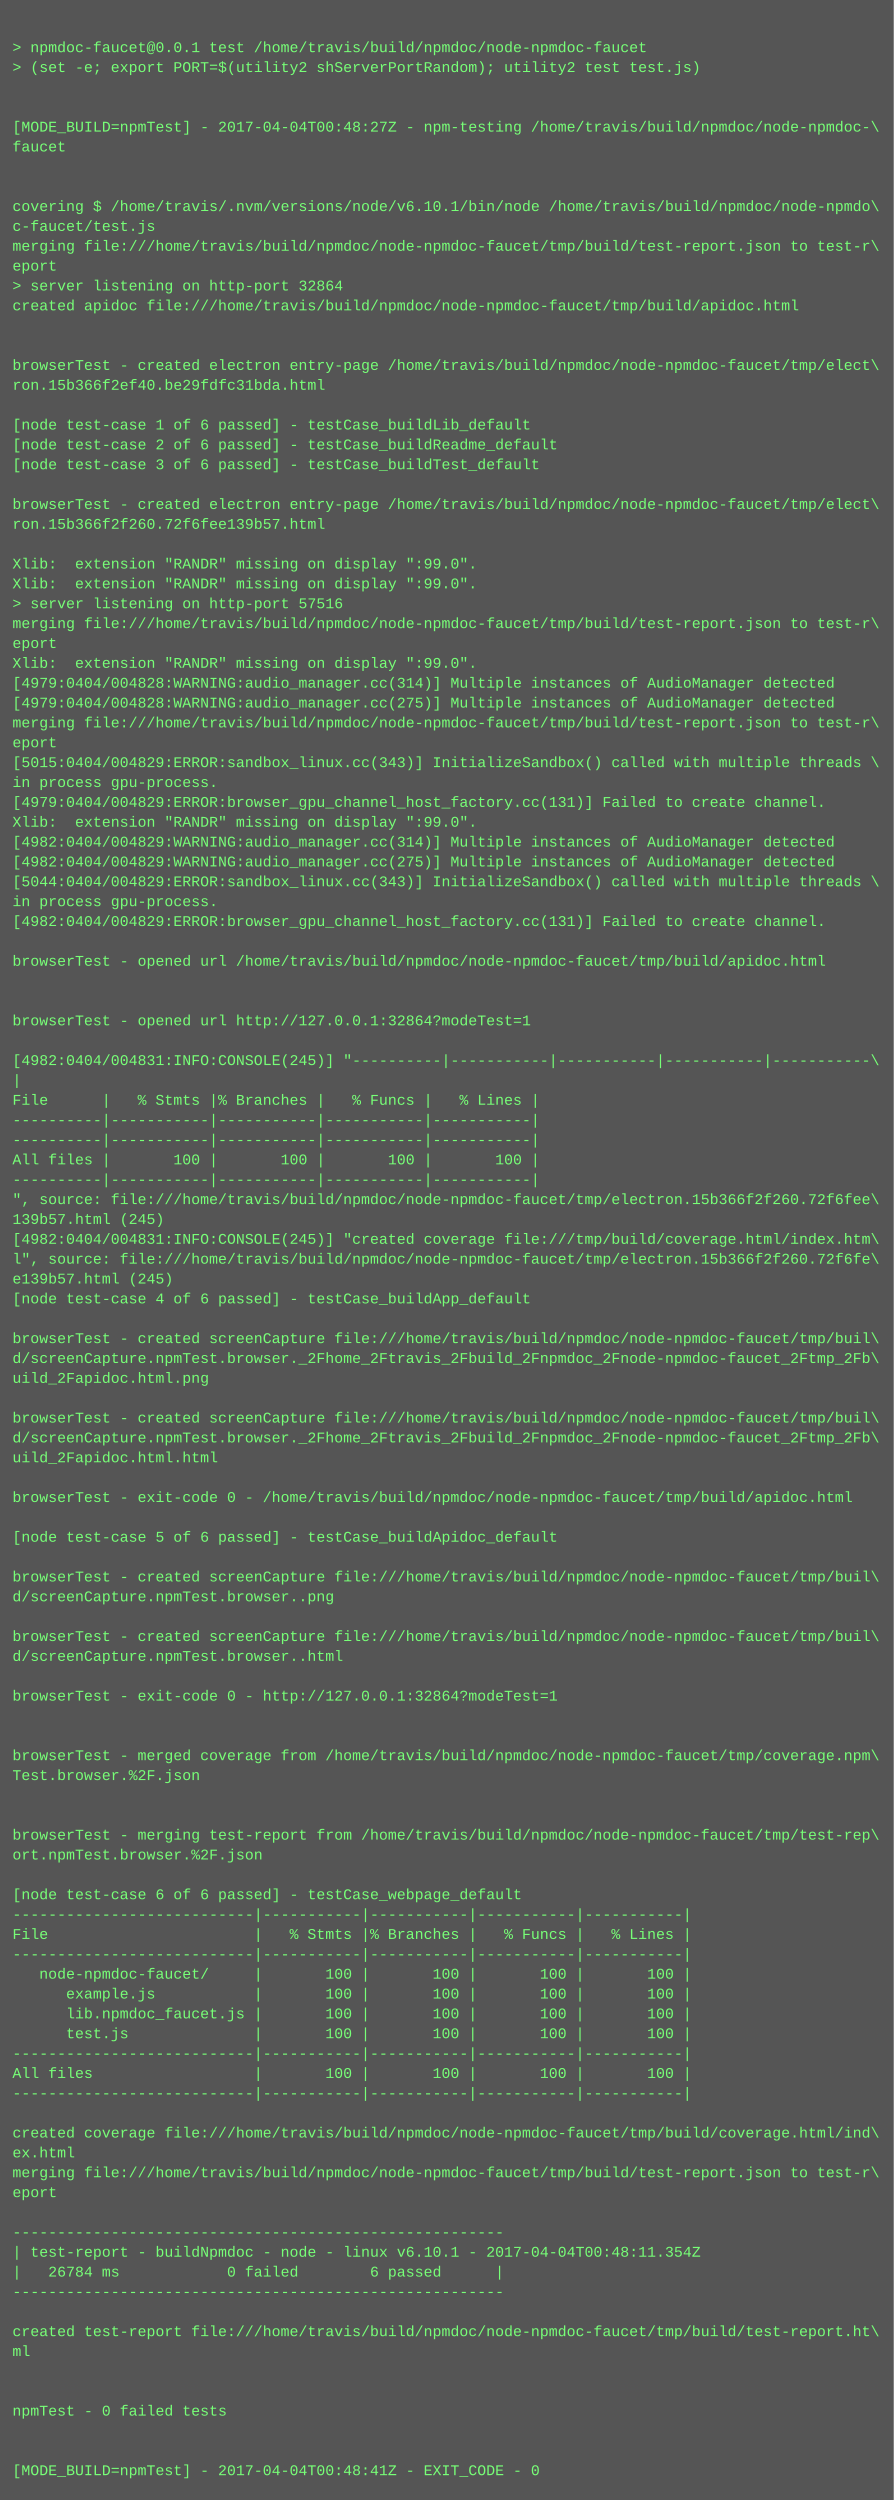
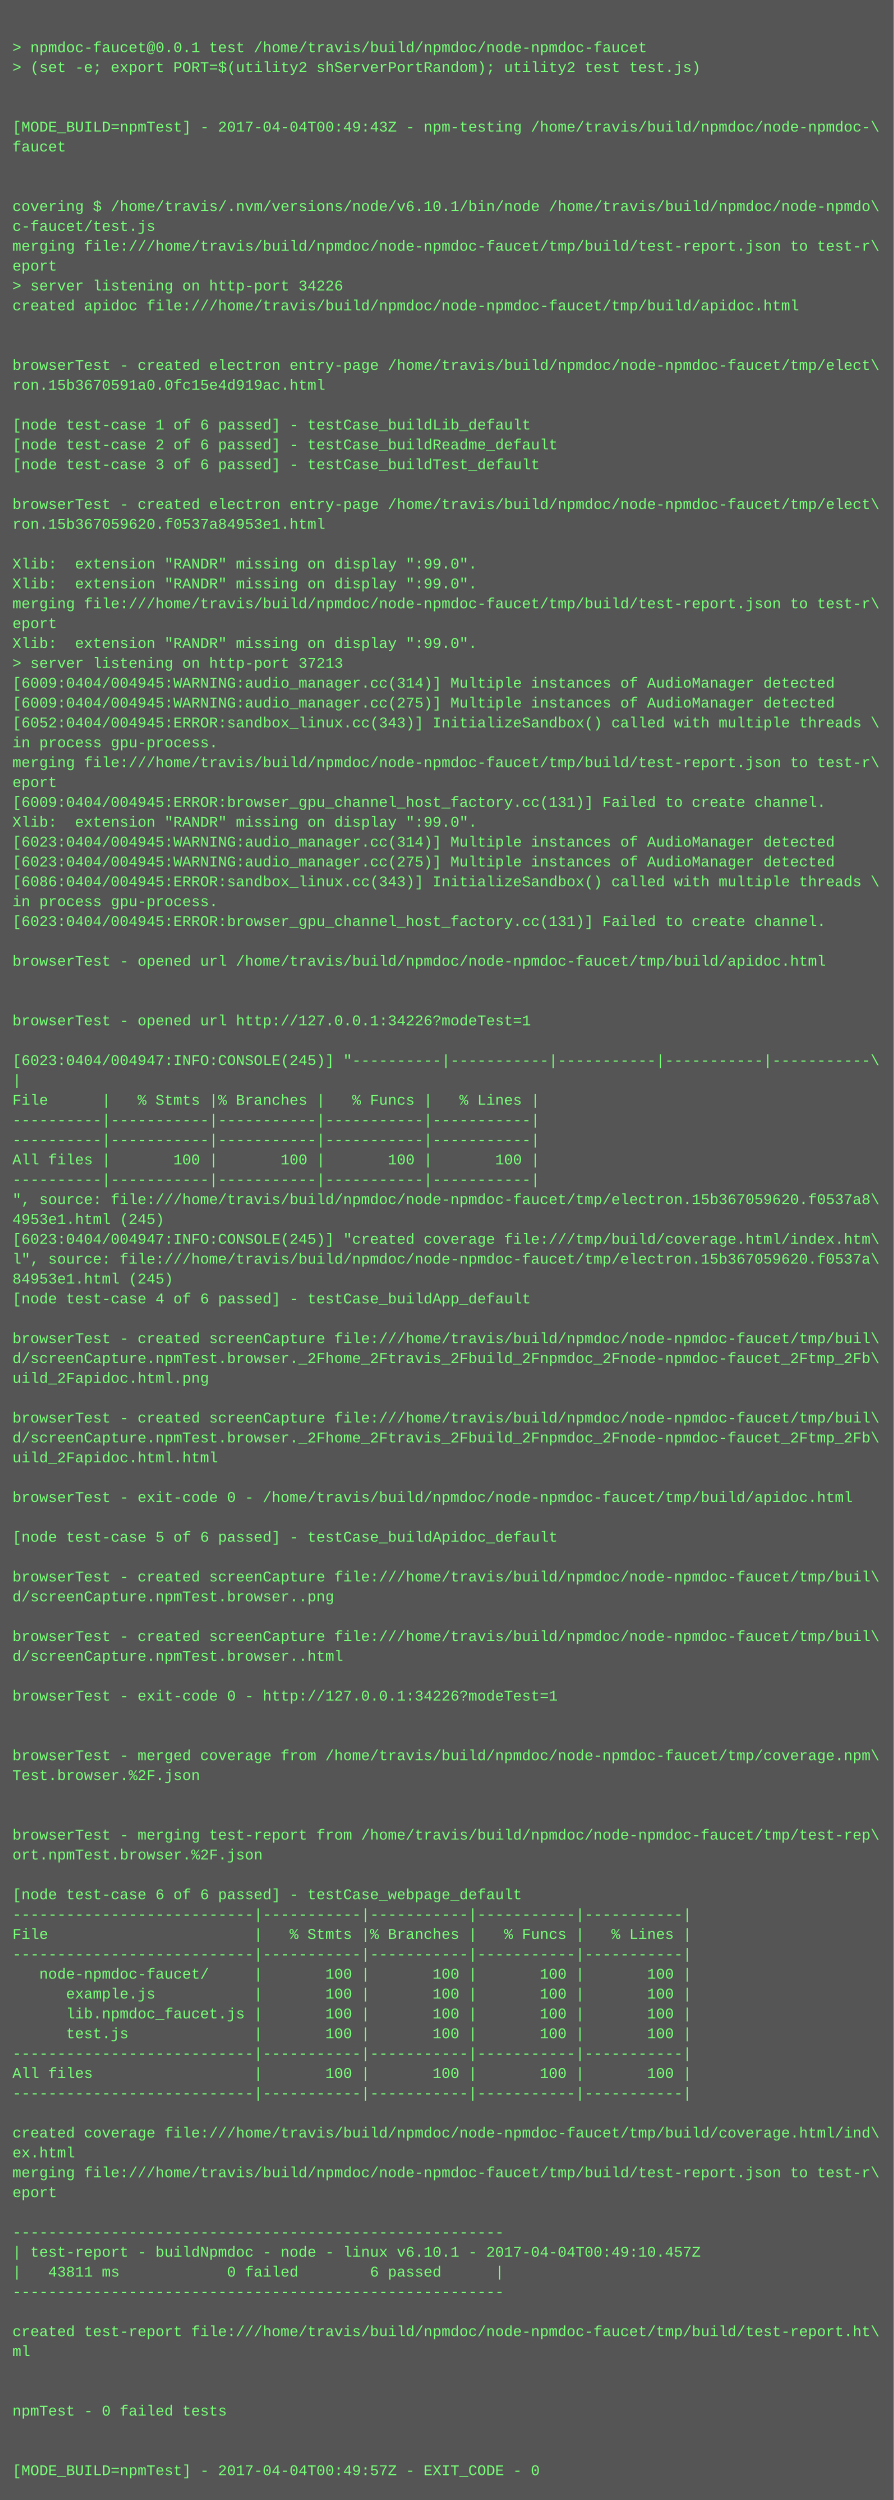
<svg xmlns="http://www.w3.org/2000/svg" height="2014" width="720">
  <rect height="2014" fill="#555" width="720" />
  <text fill="#7f7" font-family="Courier New" font-size="12" xml:space="preserve">
    <tspan x="10" y="26" />
    <tspan x="10" y="42">&gt; npmdoc-faucet@0.0.1 test /home/travis/build/npmdoc/node-npmdoc-faucet</tspan>
    <tspan x="10" y="58">&gt; (set -e; export PORT=$(utility2 shServerPortRandom); utility2 test test.js)</tspan>
    <tspan x="10" y="74" />
    <tspan x="10" y="90" />
-     <tspan x="10" y="106">[MODE_BUILD=npmTest] - 2017-04-04T00:48:27Z - npm-testing /home/travis/build/npmdoc/node-npmdoc-\</tspan>
+     <tspan x="10" y="106">[MODE_BUILD=npmTest] - 2017-04-04T00:49:43Z - npm-testing /home/travis/build/npmdoc/node-npmdoc-\</tspan>
    <tspan x="10" y="122">faucet</tspan>
    <tspan x="10" y="138" />
    <tspan x="10" y="154" />
    <tspan x="10" y="170">covering $ /home/travis/.nvm/versions/node/v6.10.1/bin/node /home/travis/build/npmdoc/node-npmdo\</tspan>
    <tspan x="10" y="186">c-faucet/test.js</tspan>
    <tspan x="10" y="202">merging file:///home/travis/build/npmdoc/node-npmdoc-faucet/tmp/build/test-report.json to test-r\</tspan>
    <tspan x="10" y="218">eport</tspan>
-     <tspan x="10" y="234">&gt; server listening on http-port 32864</tspan>
+     <tspan x="10" y="234">&gt; server listening on http-port 34226</tspan>
    <tspan x="10" y="250">created apidoc file:///home/travis/build/npmdoc/node-npmdoc-faucet/tmp/build/apidoc.html</tspan>
    <tspan x="10" y="266" />
    <tspan x="10" y="282" />
    <tspan x="10" y="298">browserTest - created electron entry-page /home/travis/build/npmdoc/node-npmdoc-faucet/tmp/elect\</tspan>
-     <tspan x="10" y="314">ron.15b366f2ef40.be29fdfc31bda.html</tspan>
+     <tspan x="10" y="314">ron.15b3670591a0.0fc15e4d919ac.html</tspan>
    <tspan x="10" y="330" />
    <tspan x="10" y="346">[node test-case 1 of 6 passed] - testCase_buildLib_default</tspan>
    <tspan x="10" y="362">[node test-case 2 of 6 passed] - testCase_buildReadme_default</tspan>
    <tspan x="10" y="378">[node test-case 3 of 6 passed] - testCase_buildTest_default</tspan>
    <tspan x="10" y="394" />
    <tspan x="10" y="410">browserTest - created electron entry-page /home/travis/build/npmdoc/node-npmdoc-faucet/tmp/elect\</tspan>
-     <tspan x="10" y="426">ron.15b366f2f260.72f6fee139b57.html</tspan>
+     <tspan x="10" y="426">ron.15b367059620.f0537a84953e1.html</tspan>
    <tspan x="10" y="442" />
    <tspan x="10" y="458">Xlib:  extension "RANDR" missing on display ":99.0".</tspan>
    <tspan x="10" y="474">Xlib:  extension "RANDR" missing on display ":99.0".</tspan>
-     <tspan x="10" y="490">&gt; server listening on http-port 57516</tspan>
-     <tspan x="10" y="506">merging file:///home/travis/build/npmdoc/node-npmdoc-faucet/tmp/build/test-report.json to test-r\</tspan>
-     <tspan x="10" y="522">eport</tspan>
-     <tspan x="10" y="538">Xlib:  extension "RANDR" missing on display ":99.0".</tspan>
-     <tspan x="10" y="554">[4979:0404/004828:WARNING:audio_manager.cc(314)] Multiple instances of AudioManager detected</tspan>
-     <tspan x="10" y="570">[4979:0404/004828:WARNING:audio_manager.cc(275)] Multiple instances of AudioManager detected</tspan>
-     <tspan x="10" y="586">merging file:///home/travis/build/npmdoc/node-npmdoc-faucet/tmp/build/test-report.json to test-r\</tspan>
-     <tspan x="10" y="602">eport</tspan>
-     <tspan x="10" y="618">[5015:0404/004829:ERROR:sandbox_linux.cc(343)] InitializeSandbox() called with multiple threads \</tspan>
-     <tspan x="10" y="634">in process gpu-process. </tspan>
-     <tspan x="10" y="650">[4979:0404/004829:ERROR:browser_gpu_channel_host_factory.cc(131)] Failed to create channel.</tspan>
+     <tspan x="10" y="490">merging file:///home/travis/build/npmdoc/node-npmdoc-faucet/tmp/build/test-report.json to test-r\</tspan>
+     <tspan x="10" y="506">eport</tspan>
+     <tspan x="10" y="522">Xlib:  extension "RANDR" missing on display ":99.0".</tspan>
+     <tspan x="10" y="538">&gt; server listening on http-port 37213</tspan>
+     <tspan x="10" y="554">[6009:0404/004945:WARNING:audio_manager.cc(314)] Multiple instances of AudioManager detected</tspan>
+     <tspan x="10" y="570">[6009:0404/004945:WARNING:audio_manager.cc(275)] Multiple instances of AudioManager detected</tspan>
+     <tspan x="10" y="586">[6052:0404/004945:ERROR:sandbox_linux.cc(343)] InitializeSandbox() called with multiple threads \</tspan>
+     <tspan x="10" y="602">in process gpu-process. </tspan>
+     <tspan x="10" y="618">merging file:///home/travis/build/npmdoc/node-npmdoc-faucet/tmp/build/test-report.json to test-r\</tspan>
+     <tspan x="10" y="634">eport</tspan>
+     <tspan x="10" y="650">[6009:0404/004945:ERROR:browser_gpu_channel_host_factory.cc(131)] Failed to create channel.</tspan>
    <tspan x="10" y="666">Xlib:  extension "RANDR" missing on display ":99.0".</tspan>
-     <tspan x="10" y="682">[4982:0404/004829:WARNING:audio_manager.cc(314)] Multiple instances of AudioManager detected</tspan>
-     <tspan x="10" y="698">[4982:0404/004829:WARNING:audio_manager.cc(275)] Multiple instances of AudioManager detected</tspan>
-     <tspan x="10" y="714">[5044:0404/004829:ERROR:sandbox_linux.cc(343)] InitializeSandbox() called with multiple threads \</tspan>
+     <tspan x="10" y="682">[6023:0404/004945:WARNING:audio_manager.cc(314)] Multiple instances of AudioManager detected</tspan>
+     <tspan x="10" y="698">[6023:0404/004945:WARNING:audio_manager.cc(275)] Multiple instances of AudioManager detected</tspan>
+     <tspan x="10" y="714">[6086:0404/004945:ERROR:sandbox_linux.cc(343)] InitializeSandbox() called with multiple threads \</tspan>
    <tspan x="10" y="730">in process gpu-process. </tspan>
-     <tspan x="10" y="746">[4982:0404/004829:ERROR:browser_gpu_channel_host_factory.cc(131)] Failed to create channel.</tspan>
+     <tspan x="10" y="746">[6023:0404/004945:ERROR:browser_gpu_channel_host_factory.cc(131)] Failed to create channel.</tspan>
    <tspan x="10" y="762" />
    <tspan x="10" y="778">browserTest - opened url /home/travis/build/npmdoc/node-npmdoc-faucet/tmp/build/apidoc.html</tspan>
    <tspan x="10" y="794" />
    <tspan x="10" y="810" />
-     <tspan x="10" y="826">browserTest - opened url http://127.0.0.1:32864?modeTest=1</tspan>
+     <tspan x="10" y="826">browserTest - opened url http://127.0.0.1:34226?modeTest=1</tspan>
    <tspan x="10" y="842" />
-     <tspan x="10" y="858">[4982:0404/004831:INFO:CONSOLE(245)] "----------|-----------|-----------|-----------|-----------\</tspan>
+     <tspan x="10" y="858">[6023:0404/004947:INFO:CONSOLE(245)] "----------|-----------|-----------|-----------|-----------\</tspan>
    <tspan x="10" y="874">|</tspan>
    <tspan x="10" y="890">File      |   % Stmts |% Branches |   % Funcs |   % Lines |</tspan>
    <tspan x="10" y="906">----------|-----------|-----------|-----------|-----------|</tspan>
    <tspan x="10" y="922">----------|-----------|-----------|-----------|-----------|</tspan>
    <tspan x="10" y="938">All files |       100 |       100 |       100 |       100 |</tspan>
    <tspan x="10" y="954">----------|-----------|-----------|-----------|-----------|</tspan>
-     <tspan x="10" y="970">", source: file:///home/travis/build/npmdoc/node-npmdoc-faucet/tmp/electron.15b366f2f260.72f6fee\</tspan>
-     <tspan x="10" y="986">139b57.html (245)</tspan>
-     <tspan x="10" y="1002">[4982:0404/004831:INFO:CONSOLE(245)] "created coverage file:///tmp/build/coverage.html/index.htm\</tspan>
-     <tspan x="10" y="1018">l", source: file:///home/travis/build/npmdoc/node-npmdoc-faucet/tmp/electron.15b366f2f260.72f6fe\</tspan>
-     <tspan x="10" y="1034">e139b57.html (245)</tspan>
+     <tspan x="10" y="970">", source: file:///home/travis/build/npmdoc/node-npmdoc-faucet/tmp/electron.15b367059620.f0537a8\</tspan>
+     <tspan x="10" y="986">4953e1.html (245)</tspan>
+     <tspan x="10" y="1002">[6023:0404/004947:INFO:CONSOLE(245)] "created coverage file:///tmp/build/coverage.html/index.htm\</tspan>
+     <tspan x="10" y="1018">l", source: file:///home/travis/build/npmdoc/node-npmdoc-faucet/tmp/electron.15b367059620.f0537a\</tspan>
+     <tspan x="10" y="1034">84953e1.html (245)</tspan>
    <tspan x="10" y="1050">[node test-case 4 of 6 passed] - testCase_buildApp_default</tspan>
    <tspan x="10" y="1066" />
    <tspan x="10" y="1082">browserTest - created screenCapture file:///home/travis/build/npmdoc/node-npmdoc-faucet/tmp/buil\</tspan>
    <tspan x="10" y="1098">d/screenCapture.npmTest.browser._2Fhome_2Ftravis_2Fbuild_2Fnpmdoc_2Fnode-npmdoc-faucet_2Ftmp_2Fb\</tspan>
    <tspan x="10" y="1114">uild_2Fapidoc.html.png</tspan>
    <tspan x="10" y="1130" />
    <tspan x="10" y="1146">browserTest - created screenCapture file:///home/travis/build/npmdoc/node-npmdoc-faucet/tmp/buil\</tspan>
    <tspan x="10" y="1162">d/screenCapture.npmTest.browser._2Fhome_2Ftravis_2Fbuild_2Fnpmdoc_2Fnode-npmdoc-faucet_2Ftmp_2Fb\</tspan>
    <tspan x="10" y="1178">uild_2Fapidoc.html.html</tspan>
    <tspan x="10" y="1194" />
    <tspan x="10" y="1210">browserTest - exit-code 0 - /home/travis/build/npmdoc/node-npmdoc-faucet/tmp/build/apidoc.html</tspan>
    <tspan x="10" y="1226" />
    <tspan x="10" y="1242">[node test-case 5 of 6 passed] - testCase_buildApidoc_default</tspan>
    <tspan x="10" y="1258" />
    <tspan x="10" y="1274">browserTest - created screenCapture file:///home/travis/build/npmdoc/node-npmdoc-faucet/tmp/buil\</tspan>
    <tspan x="10" y="1290">d/screenCapture.npmTest.browser..png</tspan>
    <tspan x="10" y="1306" />
    <tspan x="10" y="1322">browserTest - created screenCapture file:///home/travis/build/npmdoc/node-npmdoc-faucet/tmp/buil\</tspan>
    <tspan x="10" y="1338">d/screenCapture.npmTest.browser..html</tspan>
    <tspan x="10" y="1354" />
-     <tspan x="10" y="1370">browserTest - exit-code 0 - http://127.0.0.1:32864?modeTest=1</tspan>
+     <tspan x="10" y="1370">browserTest - exit-code 0 - http://127.0.0.1:34226?modeTest=1</tspan>
    <tspan x="10" y="1386" />
    <tspan x="10" y="1402" />
    <tspan x="10" y="1418">browserTest - merged coverage from /home/travis/build/npmdoc/node-npmdoc-faucet/tmp/coverage.npm\</tspan>
    <tspan x="10" y="1434">Test.browser.%2F.json</tspan>
    <tspan x="10" y="1450" />
    <tspan x="10" y="1466" />
    <tspan x="10" y="1482">browserTest - merging test-report from /home/travis/build/npmdoc/node-npmdoc-faucet/tmp/test-rep\</tspan>
    <tspan x="10" y="1498">ort.npmTest.browser.%2F.json</tspan>
    <tspan x="10" y="1514" />
    <tspan x="10" y="1530">[node test-case 6 of 6 passed] - testCase_webpage_default</tspan>
    <tspan x="10" y="1546">---------------------------|-----------|-----------|-----------|-----------|</tspan>
    <tspan x="10" y="1562">File                       |   % Stmts |% Branches |   % Funcs |   % Lines |</tspan>
    <tspan x="10" y="1578">---------------------------|-----------|-----------|-----------|-----------|</tspan>
    <tspan x="10" y="1594">   node-npmdoc-faucet/     |       100 |       100 |       100 |       100 |</tspan>
    <tspan x="10" y="1610">      example.js           |       100 |       100 |       100 |       100 |</tspan>
    <tspan x="10" y="1626">      lib.npmdoc_faucet.js |       100 |       100 |       100 |       100 |</tspan>
    <tspan x="10" y="1642">      test.js              |       100 |       100 |       100 |       100 |</tspan>
    <tspan x="10" y="1658">---------------------------|-----------|-----------|-----------|-----------|</tspan>
    <tspan x="10" y="1674">All files                  |       100 |       100 |       100 |       100 |</tspan>
    <tspan x="10" y="1690">---------------------------|-----------|-----------|-----------|-----------|</tspan>
    <tspan x="10" y="1706" />
    <tspan x="10" y="1722">created coverage file:///home/travis/build/npmdoc/node-npmdoc-faucet/tmp/build/coverage.html/ind\</tspan>
    <tspan x="10" y="1738">ex.html</tspan>
    <tspan x="10" y="1754">merging file:///home/travis/build/npmdoc/node-npmdoc-faucet/tmp/build/test-report.json to test-r\</tspan>
    <tspan x="10" y="1770">eport</tspan>
    <tspan x="10" y="1786" />
    <tspan x="10" y="1802">-------------------------------------------------------</tspan>
-     <tspan x="10" y="1818">| test-report - buildNpmdoc - node - linux v6.10.1 - 2017-04-04T00:48:11.354Z</tspan>
-     <tspan x="10" y="1834">|   26784 ms            0 failed        6 passed      |</tspan>
+     <tspan x="10" y="1818">| test-report - buildNpmdoc - node - linux v6.10.1 - 2017-04-04T00:49:10.457Z</tspan>
+     <tspan x="10" y="1834">|   43811 ms            0 failed        6 passed      |</tspan>
    <tspan x="10" y="1850">-------------------------------------------------------</tspan>
    <tspan x="10" y="1866" />
    <tspan x="10" y="1882">created test-report file:///home/travis/build/npmdoc/node-npmdoc-faucet/tmp/build/test-report.ht\</tspan>
    <tspan x="10" y="1898">ml</tspan>
    <tspan x="10" y="1914" />
    <tspan x="10" y="1930" />
    <tspan x="10" y="1946">npmTest - 0 failed tests</tspan>
    <tspan x="10" y="1962" />
    <tspan x="10" y="1978" />
-     <tspan x="10" y="1994">[MODE_BUILD=npmTest] - 2017-04-04T00:48:41Z - EXIT_CODE - 0</tspan>
+     <tspan x="10" y="1994">[MODE_BUILD=npmTest] - 2017-04-04T00:49:57Z - EXIT_CODE - 0</tspan>
  </text>
</svg>
